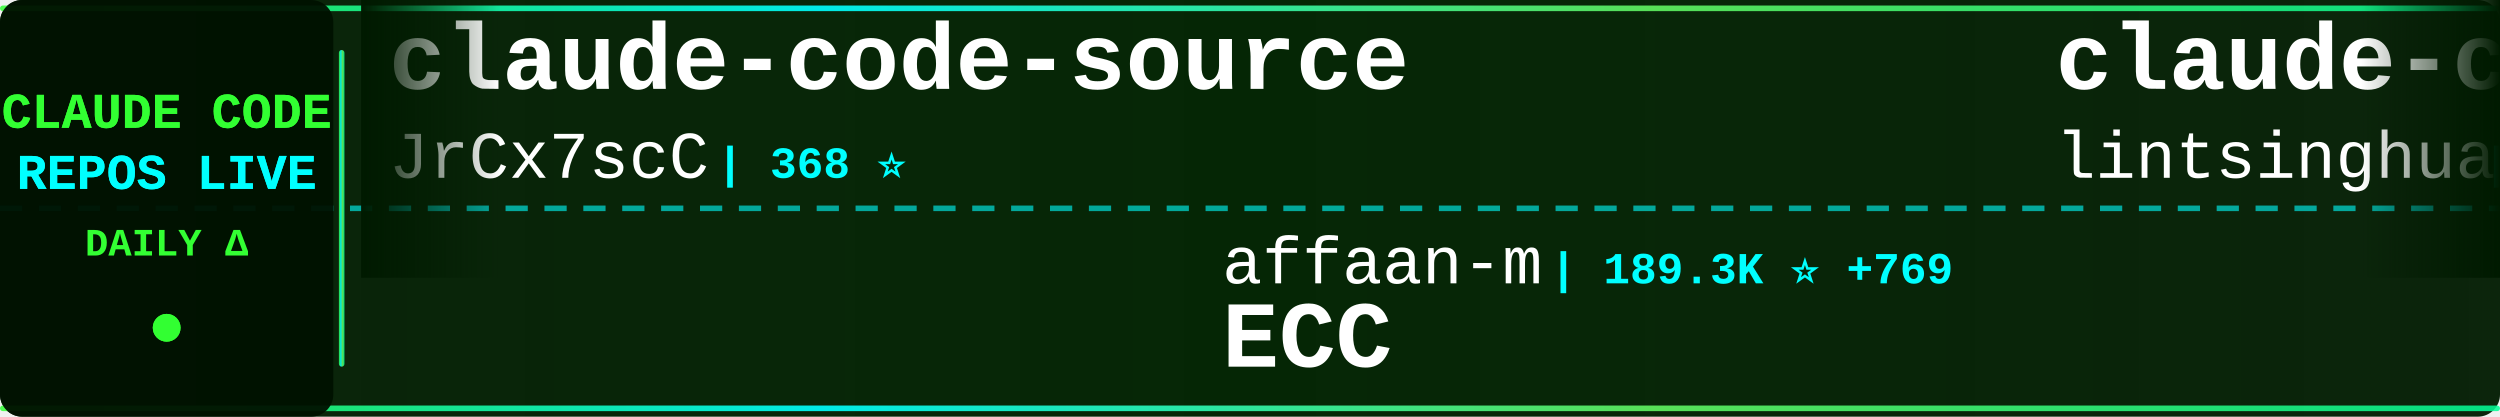
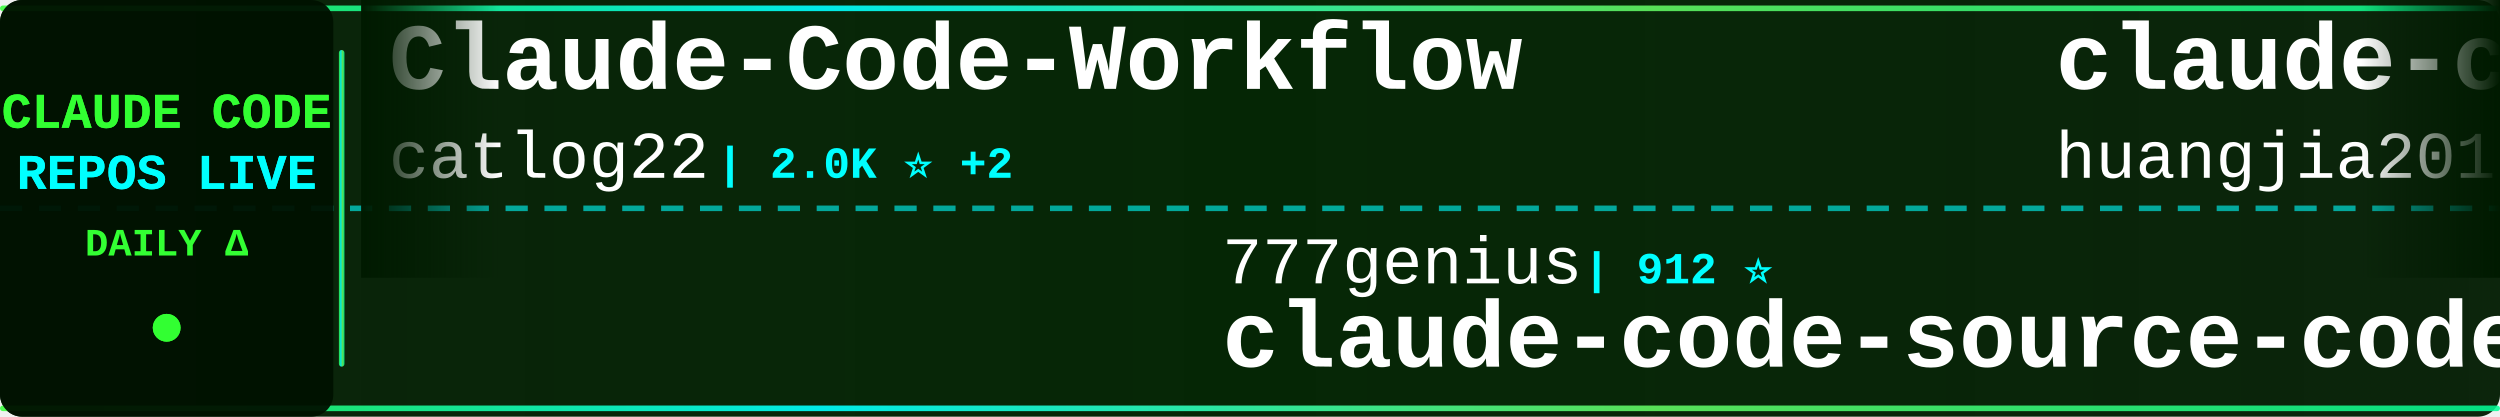
<svg xmlns="http://www.w3.org/2000/svg" width="900" height="150">
  <defs>
    <linearGradient id="tickerBg" x1="0%" y1="0%" x2="100%" y2="0%">
      <stop offset="0%" style="stop-color:#001a00;stop-opacity:0.95" />
      <stop offset="50%" style="stop-color:#002200;stop-opacity:0.98" />
      <stop offset="100%" style="stop-color:#001a00;stop-opacity:0.95" />
    </linearGradient>
    <linearGradient id="borderGrad" x1="0%" y1="0%" x2="100%" y2="0%">
      <stop offset="0%" style="stop-color:#33ff33;stop-opacity:0.85">
        <animate attributeName="stop-opacity" values="0.85;1;0.85" dur="2s" repeatCount="indefinite" />
      </stop>
      <stop offset="33%" style="stop-color:#00ffff;stop-opacity:0.9">
        <animate attributeName="stop-opacity" values="0.9;1;0.9" dur="2.2s" repeatCount="indefinite" />
      </stop>
      <stop offset="66%" style="stop-color:#66ff66;stop-opacity:0.85">
        <animate attributeName="stop-opacity" values="0.85;1;0.85" dur="1.8s" repeatCount="indefinite" />
      </stop>
      <stop offset="100%" style="stop-color:#00ff99;stop-opacity:0.85">
        <animate attributeName="stop-opacity" values="0.85;1;0.85" dur="2s" repeatCount="indefinite" />
      </stop>
    </linearGradient>
    <filter id="textGlow">
      <feGaussianBlur stdDeviation="0.1" result="coloredBlur" />
      <feMerge>
        <feMergeNode in="coloredBlur" />
        <feMergeNode in="SourceGraphic" />
      </feMerge>
    </filter>
    <filter id="metricGlow">
      <feGaussianBlur stdDeviation="0.2" result="coloredBlur" />
      <feMerge>
        <feMergeNode in="coloredBlur" />
        <feMergeNode in="SourceGraphic" />
      </feMerge>
    </filter>
    <linearGradient id="leftFade" x1="0%" y1="0%" x2="100%" y2="0%">
      <stop offset="0%" style="stop-color:#001a00;stop-opacity:1" />
      <stop offset="100%" style="stop-color:#001a00;stop-opacity:0" />
    </linearGradient>
    <linearGradient id="rightFade" x1="0%" y1="0%" x2="100%" y2="0%">
      <stop offset="0%" style="stop-color:#001a00;stop-opacity:0" />
      <stop offset="100%" style="stop-color:#001a00;stop-opacity:1" />
    </linearGradient>
  </defs>
  <rect width="900" height="150" fill="url(#tickerBg)" rx="8" />
  <rect x="0" y="2" width="900" height="2" fill="url(#borderGrad)" rx="1" />
  <rect x="0" y="146" width="900" height="2" fill="url(#borderGrad)" rx="1" />
  <line x1="0" y1="75" x2="900" y2="75" stroke="#00ffff" stroke-width="2" stroke-dasharray="8 6" opacity="0.6" />
  <rect x="0" y="0" width="120" height="150" fill="#001100" opacity="0.95" rx="8" />
  <text x="60" y="46" font-family="'Courier New', monospace" font-size="18" font-weight="bold" fill="#33ff33" text-anchor="middle" filter="url(#textGlow)">
    CLAUDE CODE
  </text>
  <text x="60" y="68" font-family="'Courier New', monospace" font-size="18" font-weight="bold" fill="#00ffff" text-anchor="middle" filter="url(#textGlow)">
    REPOS LIVE
  </text>
  <text x="60" y="92" font-family="'Courier New', monospace" font-size="14" font-weight="bold" fill="#33ff33" text-anchor="middle">
    DAILY Δ
  </text>
  <circle cx="60" cy="118" r="5" fill="#33ff33" filter="url(#metricGlow)">
    <animate attributeName="r" values="4;6;4" dur="1.5s" repeatCount="indefinite" />
    <animate attributeName="opacity" values="0.6;1;0.6" dur="1.5s" repeatCount="indefinite" />
  </circle>
  <rect x="122" y="18" width="2" height="114" fill="url(#borderGrad)" rx="1" />
  <clipPath id="tickerClip">
    <rect x="130" y="0" width="770" height="150" />
  </clipPath>
  <g clip-path="url(#tickerClip)">
    <g id="tickerItems">
      <animateTransform attributeName="transform" attributeType="XML" type="translate" from="0 0" to="-3000 0" dur="54s" repeatCount="indefinite" />
      <g transform="translate(0, 0)">
-         <text x="140" y="32" font-family="'Courier New', monospace" font-size="34" font-weight="bold" fill="#ffffff">claude-code-source</text>
-         <text x="140" y="64" font-family="'Courier New', monospace" font-size="24" font-weight="normal" fill="#ffffff" opacity="1.0">JrCx7scC</text>
-         <text x="258" y="64" font-family="'Courier New', monospace" font-size="16" font-weight="bold" fill="#00ffff"> | 368 ⭐</text>
+         <text x="140" y="32" font-family="'Courier New', monospace" font-size="34" font-weight="bold" fill="#ffffff">Claude-Code-Workflow</text>
+         <text x="140" y="64" font-family="'Courier New', monospace" font-size="24" font-weight="normal" fill="#ffffff" opacity="1.0">catlog22</text>
+         <text x="258" y="64" font-family="'Courier New', monospace" font-size="16" font-weight="bold" fill="#00ffff"> | 2.0K ⭐ +2</text>
      </g>
      <g transform="translate(300, 0)">
-         <text x="140" y="102" font-family="'Courier New', monospace" font-size="24" font-weight="normal" fill="#ffffff" opacity="1.0">affaan-m</text>
-         <text x="258" y="102" font-family="'Courier New', monospace" font-size="16" font-weight="bold" fill="#00ffff"> | 189.3K ⭐ +769</text>
-         <text x="140" y="132" font-family="'Courier New', monospace" font-size="34" font-weight="bold" fill="#ffffff">ECC</text>
-       </g>
-       <g transform="translate(600, 0)">
-         <text x="140" y="32" font-family="'Courier New', monospace" font-size="34" font-weight="bold" fill="#ffffff">claude-code-book</text>
-         <text x="140" y="64" font-family="'Courier New', monospace" font-size="24" font-weight="normal" fill="#ffffff" opacity="1.0">lintsinghua</text>
-         <text x="294" y="64" font-family="'Courier New', monospace" font-size="16" font-weight="bold" fill="#00ffff"> | 3.4K ⭐ +9</text>
-       </g>
-       <g transform="translate(900, 0)">
-         <text x="140" y="102" font-family="'Courier New', monospace" font-size="24" font-weight="normal" fill="#ffffff" opacity="1.0">anthropics</text>
-         <text x="282" y="102" font-family="'Courier New', monospace" font-size="16" font-weight="bold" fill="#00ffff"> | 4.7K ⭐ +7</text>
-         <text x="140" y="132" font-family="'Courier New', monospace" font-size="34" font-weight="bold" fill="#ffffff">claude-code-security-rev...</text>
-       </g>
-       <g transform="translate(1200, 0)">
-         <text x="140" y="32" font-family="'Courier New', monospace" font-size="34" font-weight="bold" fill="#ffffff">Claude-Code-Usage-Monito...</text>
-         <text x="140" y="64" font-family="'Courier New', monospace" font-size="24" font-weight="normal" fill="#ffffff" opacity="1.0">Maciek-roboblog</text>
-         <text x="342" y="64" font-family="'Courier New', monospace" font-size="16" font-weight="bold" fill="#00ffff"> | 8.1K ⭐ +12</text>
-       </g>
-       <g transform="translate(1500, 0)">
        <text x="140" y="102" font-family="'Courier New', monospace" font-size="24" font-weight="normal" fill="#ffffff" opacity="1.0">777genius</text>
        <text x="270" y="102" font-family="'Courier New', monospace" font-size="16" font-weight="bold" fill="#00ffff"> | 912 ⭐</text>
        <text x="140" y="132" font-family="'Courier New', monospace" font-size="34" font-weight="bold" fill="#ffffff">claude-code-source-code</text>
      </g>
+       <g transform="translate(600, 0)">
+         <text x="140" y="32" font-family="'Courier New', monospace" font-size="34" font-weight="bold" fill="#ffffff">claude-code-engineering</text>
+         <text x="140" y="64" font-family="'Courier New', monospace" font-size="24" font-weight="normal" fill="#ffffff" opacity="1.0">huangjia2019</text>
+         <text x="306" y="64" font-family="'Courier New', monospace" font-size="16" font-weight="bold" fill="#00ffff"> | 693 ⭐ +6</text>
+       </g>
+       <g transform="translate(900, 0)">
+         <text x="140" y="102" font-family="'Courier New', monospace" font-size="24" font-weight="normal" fill="#ffffff" opacity="1.0">zstmfhy</text>
+         <text x="246" y="102" font-family="'Courier New', monospace" font-size="16" font-weight="bold" fill="#00ffff"> | 190 ⭐</text>
+         <text x="140" y="132" font-family="'Courier New', monospace" font-size="34" font-weight="bold" fill="#ffffff">Claude-code</text>
+       </g>
+       <g transform="translate(1200, 0)">
+         <text x="140" y="32" font-family="'Courier New', monospace" font-size="34" font-weight="bold" fill="#ffffff">edmunds-claude-code</text>
+         <text x="140" y="64" font-family="'Courier New', monospace" font-size="24" font-weight="normal" fill="#ffffff" opacity="1.0">edmund-io</text>
+         <text x="270" y="64" font-family="'Courier New', monospace" font-size="16" font-weight="bold" fill="#00ffff"> | 1.4K ⭐ +2</text>
+       </g>
+       <g transform="translate(1500, 0)">
+         <text x="140" y="102" font-family="'Courier New', monospace" font-size="24" font-weight="normal" fill="#ffffff" opacity="1.0">OneRedOak</text>
+         <text x="270" y="102" font-family="'Courier New', monospace" font-size="16" font-weight="bold" fill="#00ffff"> | 3.8K ⭐</text>
+         <text x="140" y="132" font-family="'Courier New', monospace" font-size="34" font-weight="bold" fill="#ffffff">claude-code-workflows</text>
+       </g>
      <g transform="translate(1800, 0)">
-         <text x="140" y="32" font-family="'Courier New', monospace" font-size="34" font-weight="bold" fill="#ffffff">claude-code-settings</text>
-         <text x="140" y="64" font-family="'Courier New', monospace" font-size="24" font-weight="normal" fill="#ffffff" opacity="1.0">feiskyer</text>
-         <text x="258" y="64" font-family="'Courier New', monospace" font-size="16" font-weight="bold" fill="#00ffff"> | 1.5K ⭐</text>
+         <text x="140" y="32" font-family="'Courier New', monospace" font-size="34" font-weight="bold" fill="#ffffff">oh-my-claudecode</text>
+         <text x="140" y="64" font-family="'Courier New', monospace" font-size="24" font-weight="normal" fill="#ffffff" opacity="1.0">Yeachan-Heo</text>
+         <text x="294" y="64" font-family="'Courier New', monospace" font-size="16" font-weight="bold" fill="#00ffff"> | 34.7K ⭐ +83</text>
      </g>
      <g transform="translate(2100, 0)">
-         <text x="140" y="102" font-family="'Courier New', monospace" font-size="24" font-weight="normal" fill="#ffffff" opacity="1.0">AICoderTudou</text>
-         <text x="306" y="102" font-family="'Courier New', monospace" font-size="16" font-weight="bold" fill="#00ffff"> | 501 ⭐</text>
-         <text x="140" y="132" font-family="'Courier New', monospace" font-size="34" font-weight="bold" fill="#ffffff">claude-code-tudou</text>
+         <text x="140" y="102" font-family="'Courier New', monospace" font-size="24" font-weight="normal" fill="#ffffff" opacity="1.0">alejandrobalderas</text>
+         <text x="366" y="102" font-family="'Courier New', monospace" font-size="16" font-weight="bold" fill="#00ffff"> | 2.1K ⭐ +10</text>
+         <text x="140" y="132" font-family="'Courier New', monospace" font-size="34" font-weight="bold" fill="#ffffff">claude-code-from-source</text>
      </g>
      <g transform="translate(2400, 0)">
-         <text x="140" y="32" font-family="'Courier New', monospace" font-size="34" font-weight="bold" fill="#ffffff">claude-code-sub-agents</text>
-         <text x="140" y="64" font-family="'Courier New', monospace" font-size="24" font-weight="normal" fill="#ffffff" opacity="1.0">lst97</text>
-         <text x="222" y="64" font-family="'Courier New', monospace" font-size="16" font-weight="bold" fill="#00ffff"> | 1.6K ⭐ +2</text>
+         <text x="140" y="32" font-family="'Courier New', monospace" font-size="34" font-weight="bold" fill="#ffffff">awesome-claude-code-suba...</text>
+         <text x="140" y="64" font-family="'Courier New', monospace" font-size="24" font-weight="normal" fill="#ffffff" opacity="1.0">VoltAgent</text>
+         <text x="270" y="64" font-family="'Courier New', monospace" font-size="16" font-weight="bold" fill="#00ffff"> | 20.4K ⭐ +60</text>
      </g>
      <g transform="translate(2700, 0)">
-         <text x="140" y="102" font-family="'Courier New', monospace" font-size="24" font-weight="normal" fill="#ffffff" opacity="1.0">farion1231</text>
-         <text x="282" y="102" font-family="'Courier New', monospace" font-size="16" font-weight="bold" fill="#00ffff"> | 79.1K ⭐ +746</text>
-         <text x="140" y="132" font-family="'Courier New', monospace" font-size="34" font-weight="bold" fill="#ffffff">cc-switch</text>
+         <text x="140" y="102" font-family="'Courier New', monospace" font-size="24" font-weight="normal" fill="#ffffff" opacity="1.0">ykdojo</text>
+         <text x="234" y="102" font-family="'Courier New', monospace" font-size="16" font-weight="bold" fill="#00ffff"> | 8.4K ⭐ +16</text>
+         <text x="140" y="132" font-family="'Courier New', monospace" font-size="34" font-weight="bold" fill="#ffffff">claude-code-tips</text>
      </g>
      <g transform="translate(3000, 0)">
-         <text x="140" y="32" font-family="'Courier New', monospace" font-size="34" font-weight="bold" fill="#ffffff">claude-code-source</text>
-         <text x="140" y="64" font-family="'Courier New', monospace" font-size="24" font-weight="normal" fill="#ffffff" opacity="1.0">JrCx7scC</text>
-         <text x="258" y="64" font-family="'Courier New', monospace" font-size="16" font-weight="bold" fill="#00ffff"> | 368 ⭐</text>
+         <text x="140" y="32" font-family="'Courier New', monospace" font-size="34" font-weight="bold" fill="#ffffff">Claude-Code-Workflow</text>
+         <text x="140" y="64" font-family="'Courier New', monospace" font-size="24" font-weight="normal" fill="#ffffff" opacity="1.0">catlog22</text>
+         <text x="258" y="64" font-family="'Courier New', monospace" font-size="16" font-weight="bold" fill="#00ffff"> | 2.0K ⭐ +2</text>
      </g>
      <g transform="translate(3300, 0)">
-         <text x="140" y="102" font-family="'Courier New', monospace" font-size="24" font-weight="normal" fill="#ffffff" opacity="1.0">affaan-m</text>
-         <text x="258" y="102" font-family="'Courier New', monospace" font-size="16" font-weight="bold" fill="#00ffff"> | 189.3K ⭐ +769</text>
-         <text x="140" y="132" font-family="'Courier New', monospace" font-size="34" font-weight="bold" fill="#ffffff">ECC</text>
+         <text x="140" y="102" font-family="'Courier New', monospace" font-size="24" font-weight="normal" fill="#ffffff" opacity="1.0">777genius</text>
+         <text x="270" y="102" font-family="'Courier New', monospace" font-size="16" font-weight="bold" fill="#00ffff"> | 912 ⭐</text>
+         <text x="140" y="132" font-family="'Courier New', monospace" font-size="34" font-weight="bold" fill="#ffffff">claude-code-source-code</text>
      </g>
      <g transform="translate(3600, 0)">
-         <text x="140" y="32" font-family="'Courier New', monospace" font-size="34" font-weight="bold" fill="#ffffff">claude-code-book</text>
-         <text x="140" y="64" font-family="'Courier New', monospace" font-size="24" font-weight="normal" fill="#ffffff" opacity="1.0">lintsinghua</text>
-         <text x="294" y="64" font-family="'Courier New', monospace" font-size="16" font-weight="bold" fill="#00ffff"> | 3.4K ⭐ +9</text>
+         <text x="140" y="32" font-family="'Courier New', monospace" font-size="34" font-weight="bold" fill="#ffffff">claude-code-engineering</text>
+         <text x="140" y="64" font-family="'Courier New', monospace" font-size="24" font-weight="normal" fill="#ffffff" opacity="1.0">huangjia2019</text>
+         <text x="306" y="64" font-family="'Courier New', monospace" font-size="16" font-weight="bold" fill="#00ffff"> | 693 ⭐ +6</text>
      </g>
      <g transform="translate(3900, 0)">
-         <text x="140" y="102" font-family="'Courier New', monospace" font-size="24" font-weight="normal" fill="#ffffff" opacity="1.0">anthropics</text>
-         <text x="282" y="102" font-family="'Courier New', monospace" font-size="16" font-weight="bold" fill="#00ffff"> | 4.7K ⭐ +7</text>
-         <text x="140" y="132" font-family="'Courier New', monospace" font-size="34" font-weight="bold" fill="#ffffff">claude-code-security-rev...</text>
+         <text x="140" y="102" font-family="'Courier New', monospace" font-size="24" font-weight="normal" fill="#ffffff" opacity="1.0">zstmfhy</text>
+         <text x="246" y="102" font-family="'Courier New', monospace" font-size="16" font-weight="bold" fill="#00ffff"> | 190 ⭐</text>
+         <text x="140" y="132" font-family="'Courier New', monospace" font-size="34" font-weight="bold" fill="#ffffff">Claude-code</text>
      </g>
    </g>
  </g>
  <rect x="130" y="0" width="50" height="100" fill="url(#leftFade)" />
  <rect x="850" y="0" width="50" height="100" fill="url(#rightFade)" />
</svg>
